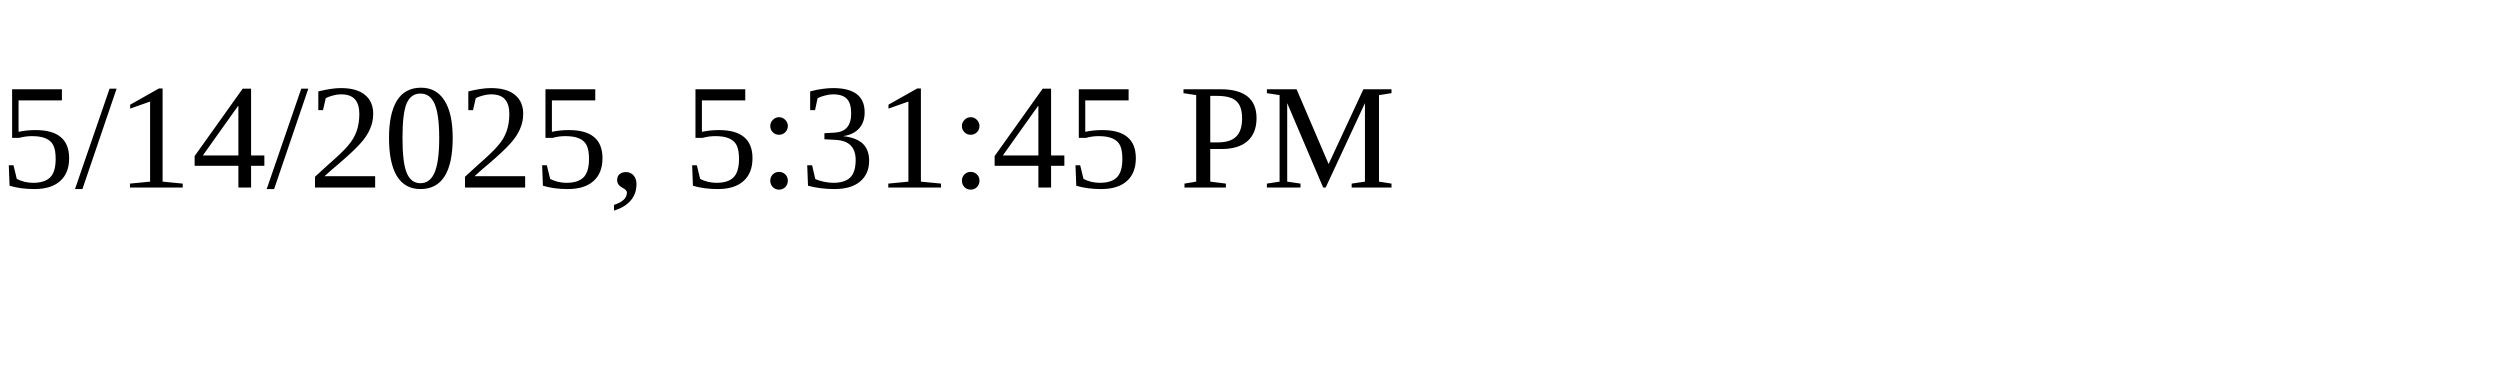
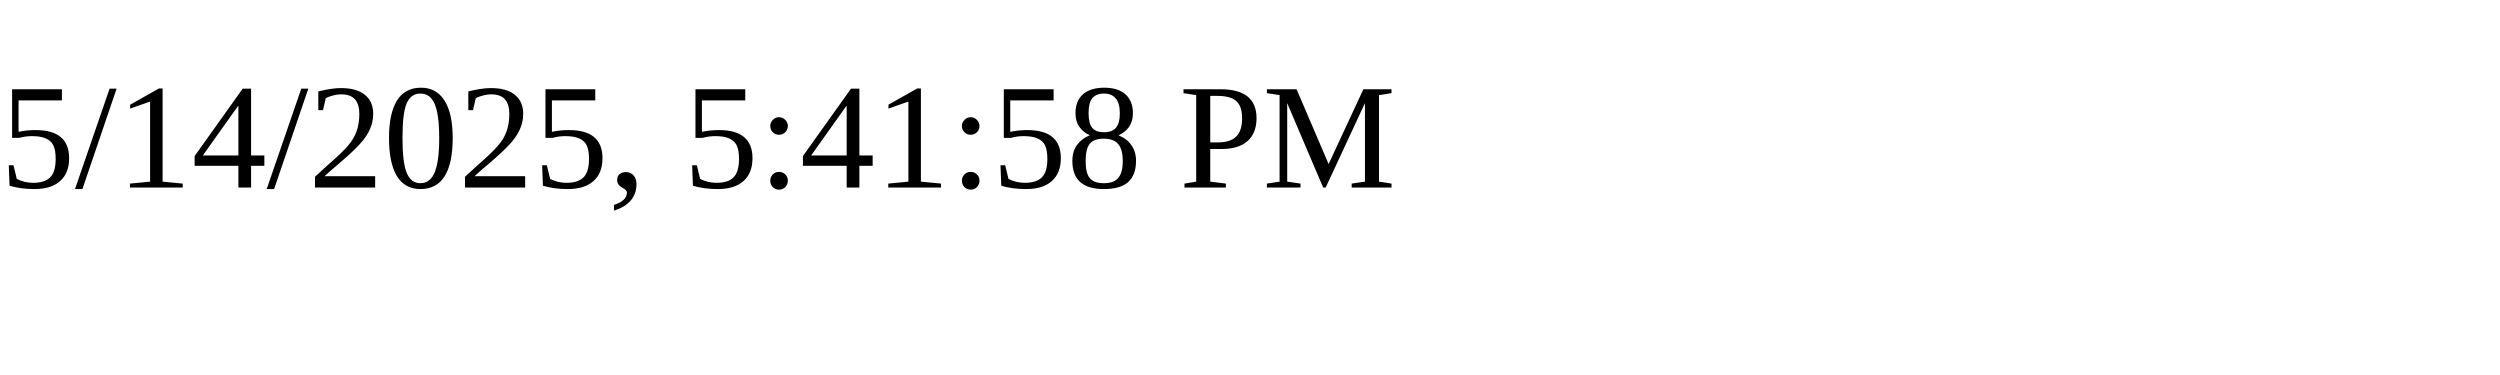
<svg xmlns="http://www.w3.org/2000/svg" height="30" width="200">
-   <text x="0" y="15">5/14/2025, 5:31:45 PM</text>
+   <text x="0" y="15">5/14/2025, 5:41:58 PM</text>
</svg>
